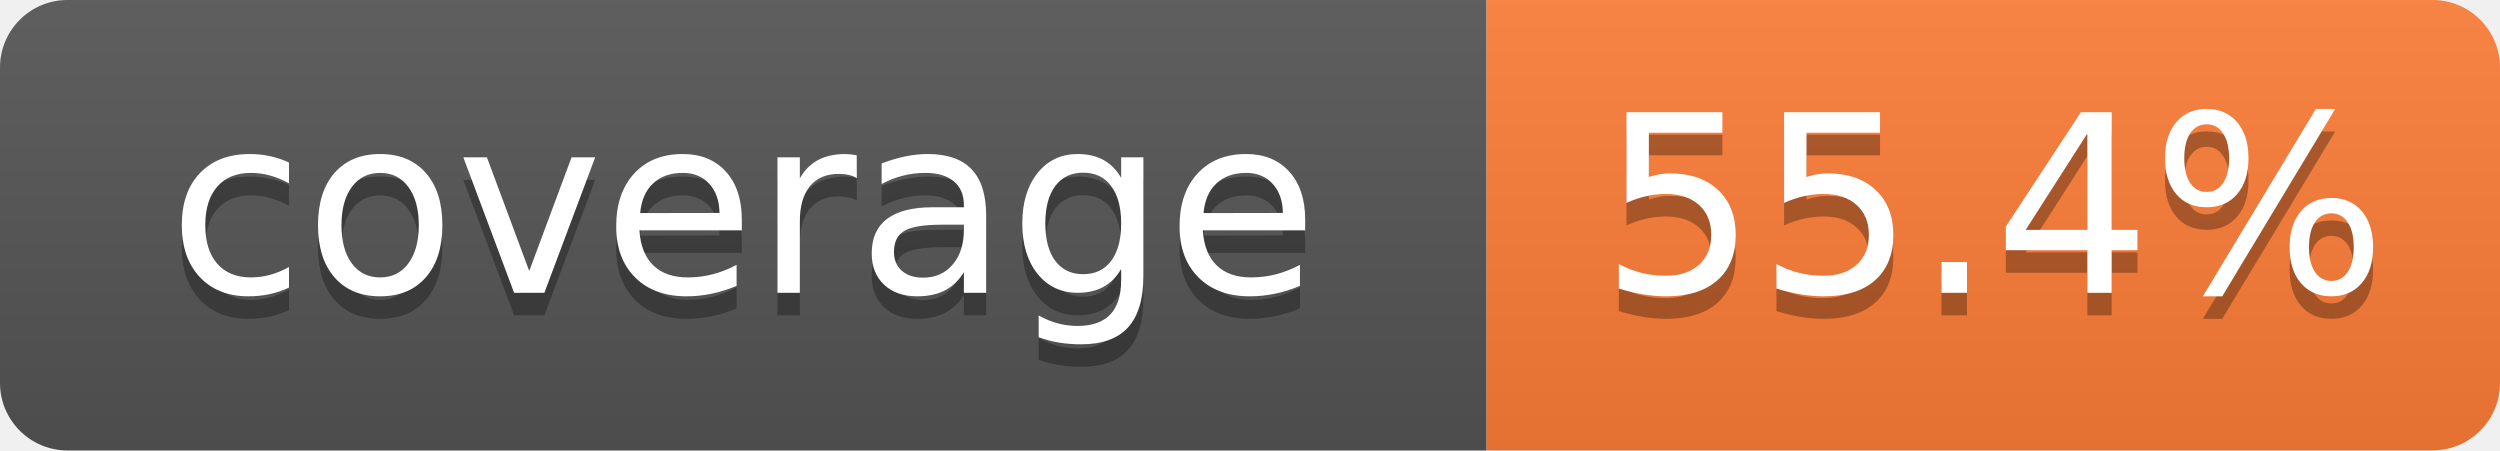
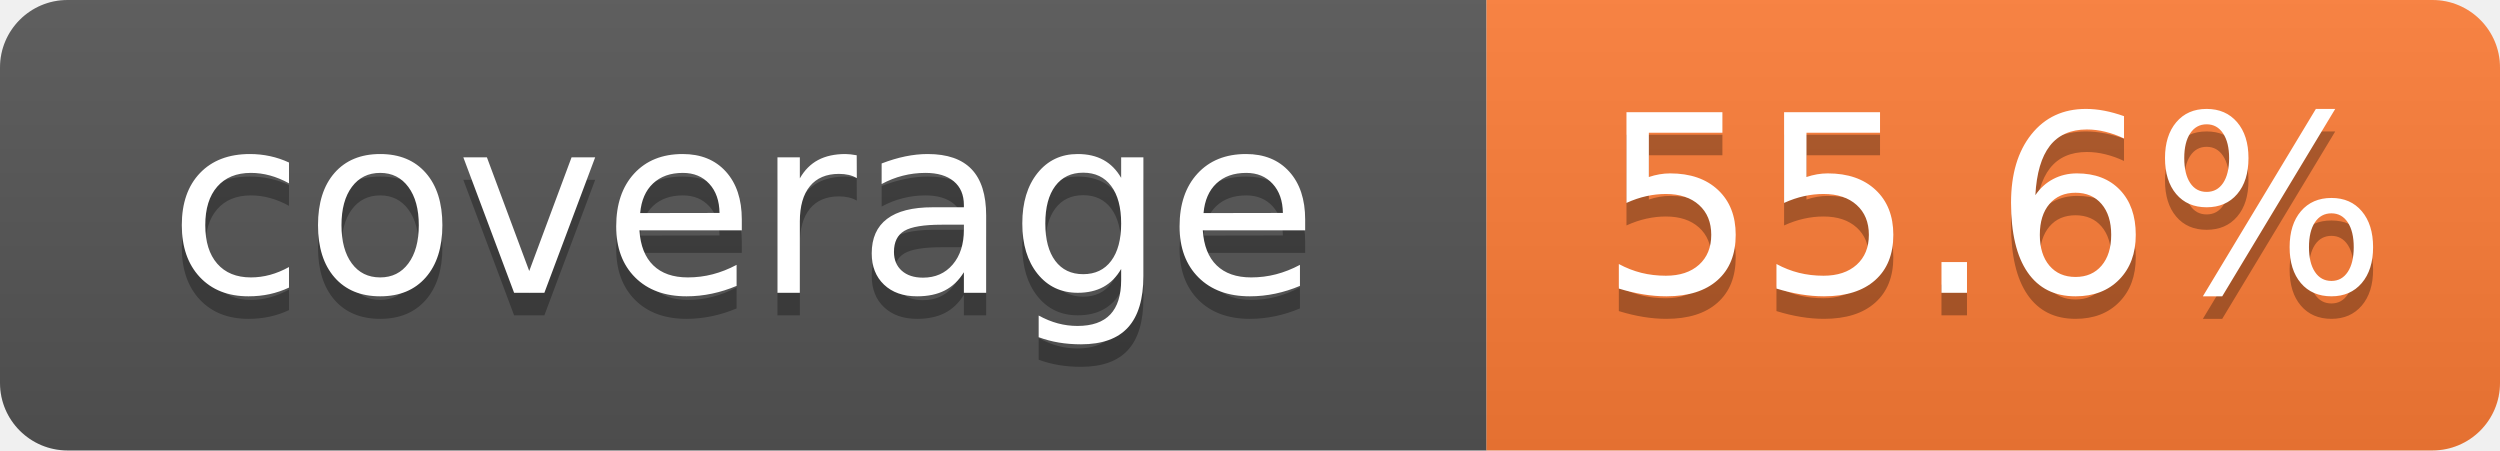
- <svg xmlns="http://www.w3.org/2000/svg" width="111" height="20" role="img" aria-label="coverage: 55.4%">
+ <svg xmlns="http://www.w3.org/2000/svg" width="111" height="20" role="img" aria-label="coverage: 55.6%">
  <linearGradient id="s" x2="0" y2="100%">
    <stop offset="0" stop-color="#bbb" stop-opacity=".1" />
    <stop offset="1" stop-opacity=".1" />
  </linearGradient>
  <clipPath id="r">
    <rect width="111" height="20" rx="3" fill="#fff" />
  </clipPath>
  <g clip-path="url(#r)">
    <rect width="66" height="20" fill="#555" />
    <rect x="66" width="45" height="20" fill="#fe7d37" />
    <rect width="111" height="20" fill="url(#s)" />
  </g>
  <g fill="#fff" text-anchor="middle" font-family="Verdana,Geneva,DejaVu Sans,sans-serif" text-rendering="geometricPrecision" font-size="110">
    <text x="330" y="140" transform="scale(.1)" fill="#010101" fill-opacity=".3">coverage</text>
    <text x="330" y="130" transform="scale(.1)">coverage</text>
-     <text x="885.0" y="140" transform="scale(.1)" fill="#010101" fill-opacity=".3">55.4%</text>
-     <text x="885.0" y="130" transform="scale(.1)">55.4%</text>
+     <text x="885.0" y="140" transform="scale(.1)" fill="#010101" fill-opacity=".3">55.6%</text>
+     <text x="885.0" y="130" transform="scale(.1)">55.6%</text>
  </g>
</svg>
